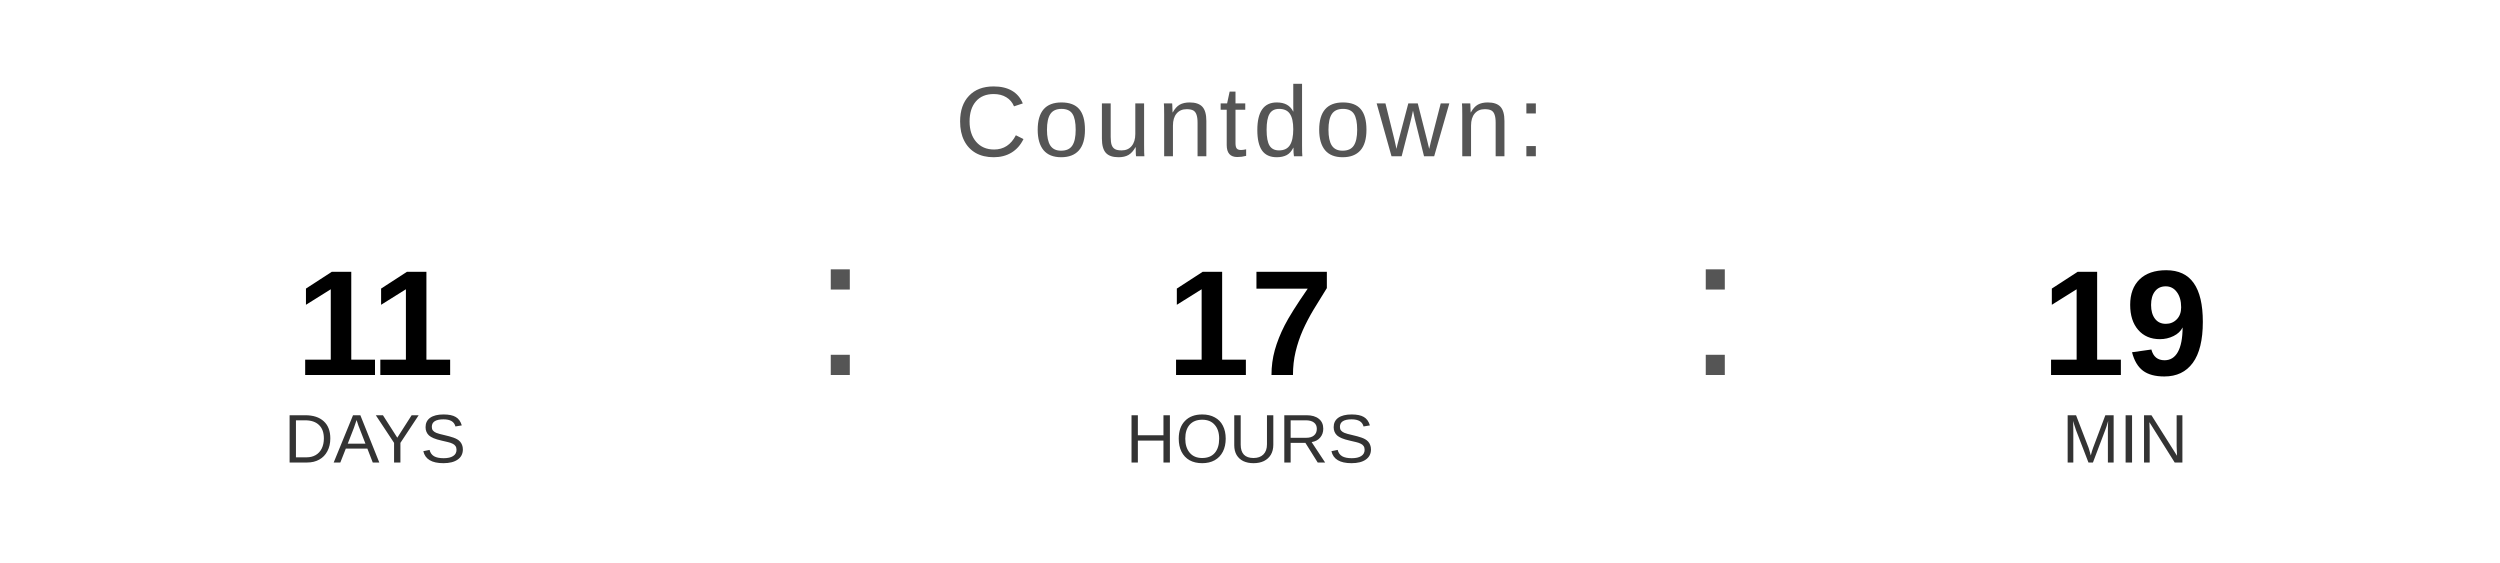
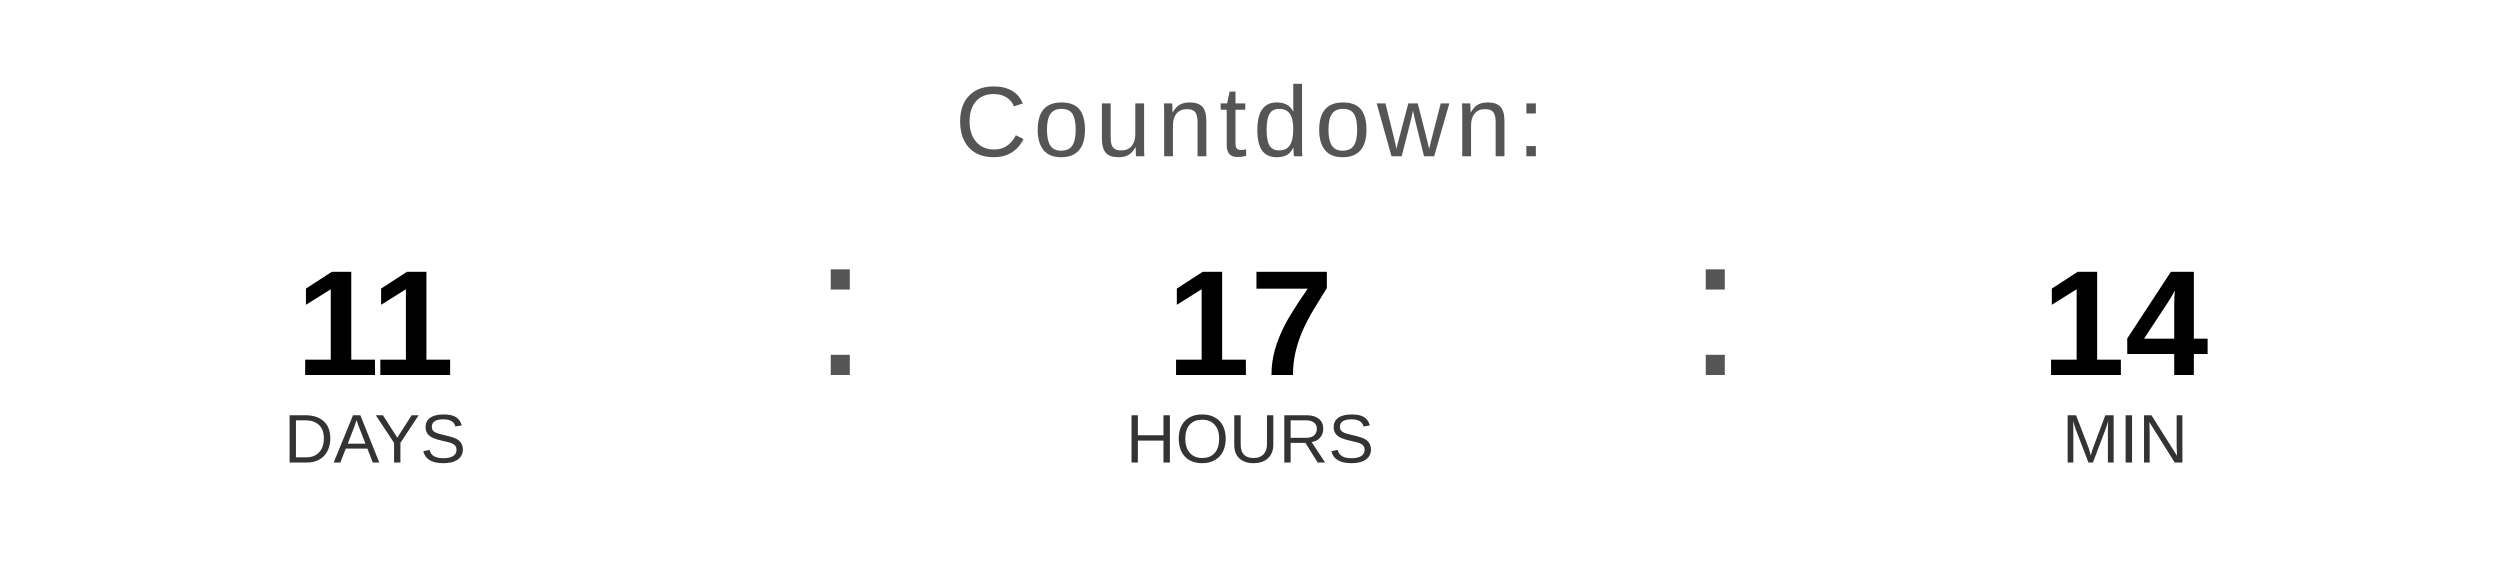
<svg xmlns="http://www.w3.org/2000/svg" width="400" height="90" viewBox="0 0 400 90">
  <text x="200" y="25" font-family="Arial, Helvetica, sans-serif" font-size="16" fill="#555555" text-anchor="middle" letter-spacing="1">
    Countdown:
  </text>
  <text x="60" y="60" font-family="Arial, Helvetica, sans-serif" font-size="24" font-weight="bold" fill="#000000" text-anchor="middle">11</text>
  <text x="60" y="74" font-family="Arial, Helvetica, sans-serif" font-size="11" fill="#333333" text-anchor="middle">DAYS</text>
  <text x="130" y="60" font-family="Arial, sans-serif" font-size="32" fill="#555555">:</text>
  <text x="200" y="60" font-family="Arial, Helvetica, sans-serif" font-size="24" font-weight="bold" fill="#000000" text-anchor="middle">17</text>
  <text x="200" y="74" font-family="Arial, Helvetica, sans-serif" font-size="11" fill="#333333" text-anchor="middle">HOURS</text>
  <text x="270" y="60" font-family="Arial, sans-serif" font-size="32" fill="#555555">:</text>
-   <text x="340" y="60" font-family="Arial, Helvetica, sans-serif" font-size="24" font-weight="bold" fill="#000000" text-anchor="middle">19</text>
+   <text x="340" y="60" font-family="Arial, Helvetica, sans-serif" font-size="24" font-weight="bold" fill="#000000" text-anchor="middle">14</text>
  <text x="340" y="74" font-family="Arial, Helvetica, sans-serif" font-size="11" fill="#333333" text-anchor="middle">MIN</text>
</svg>
